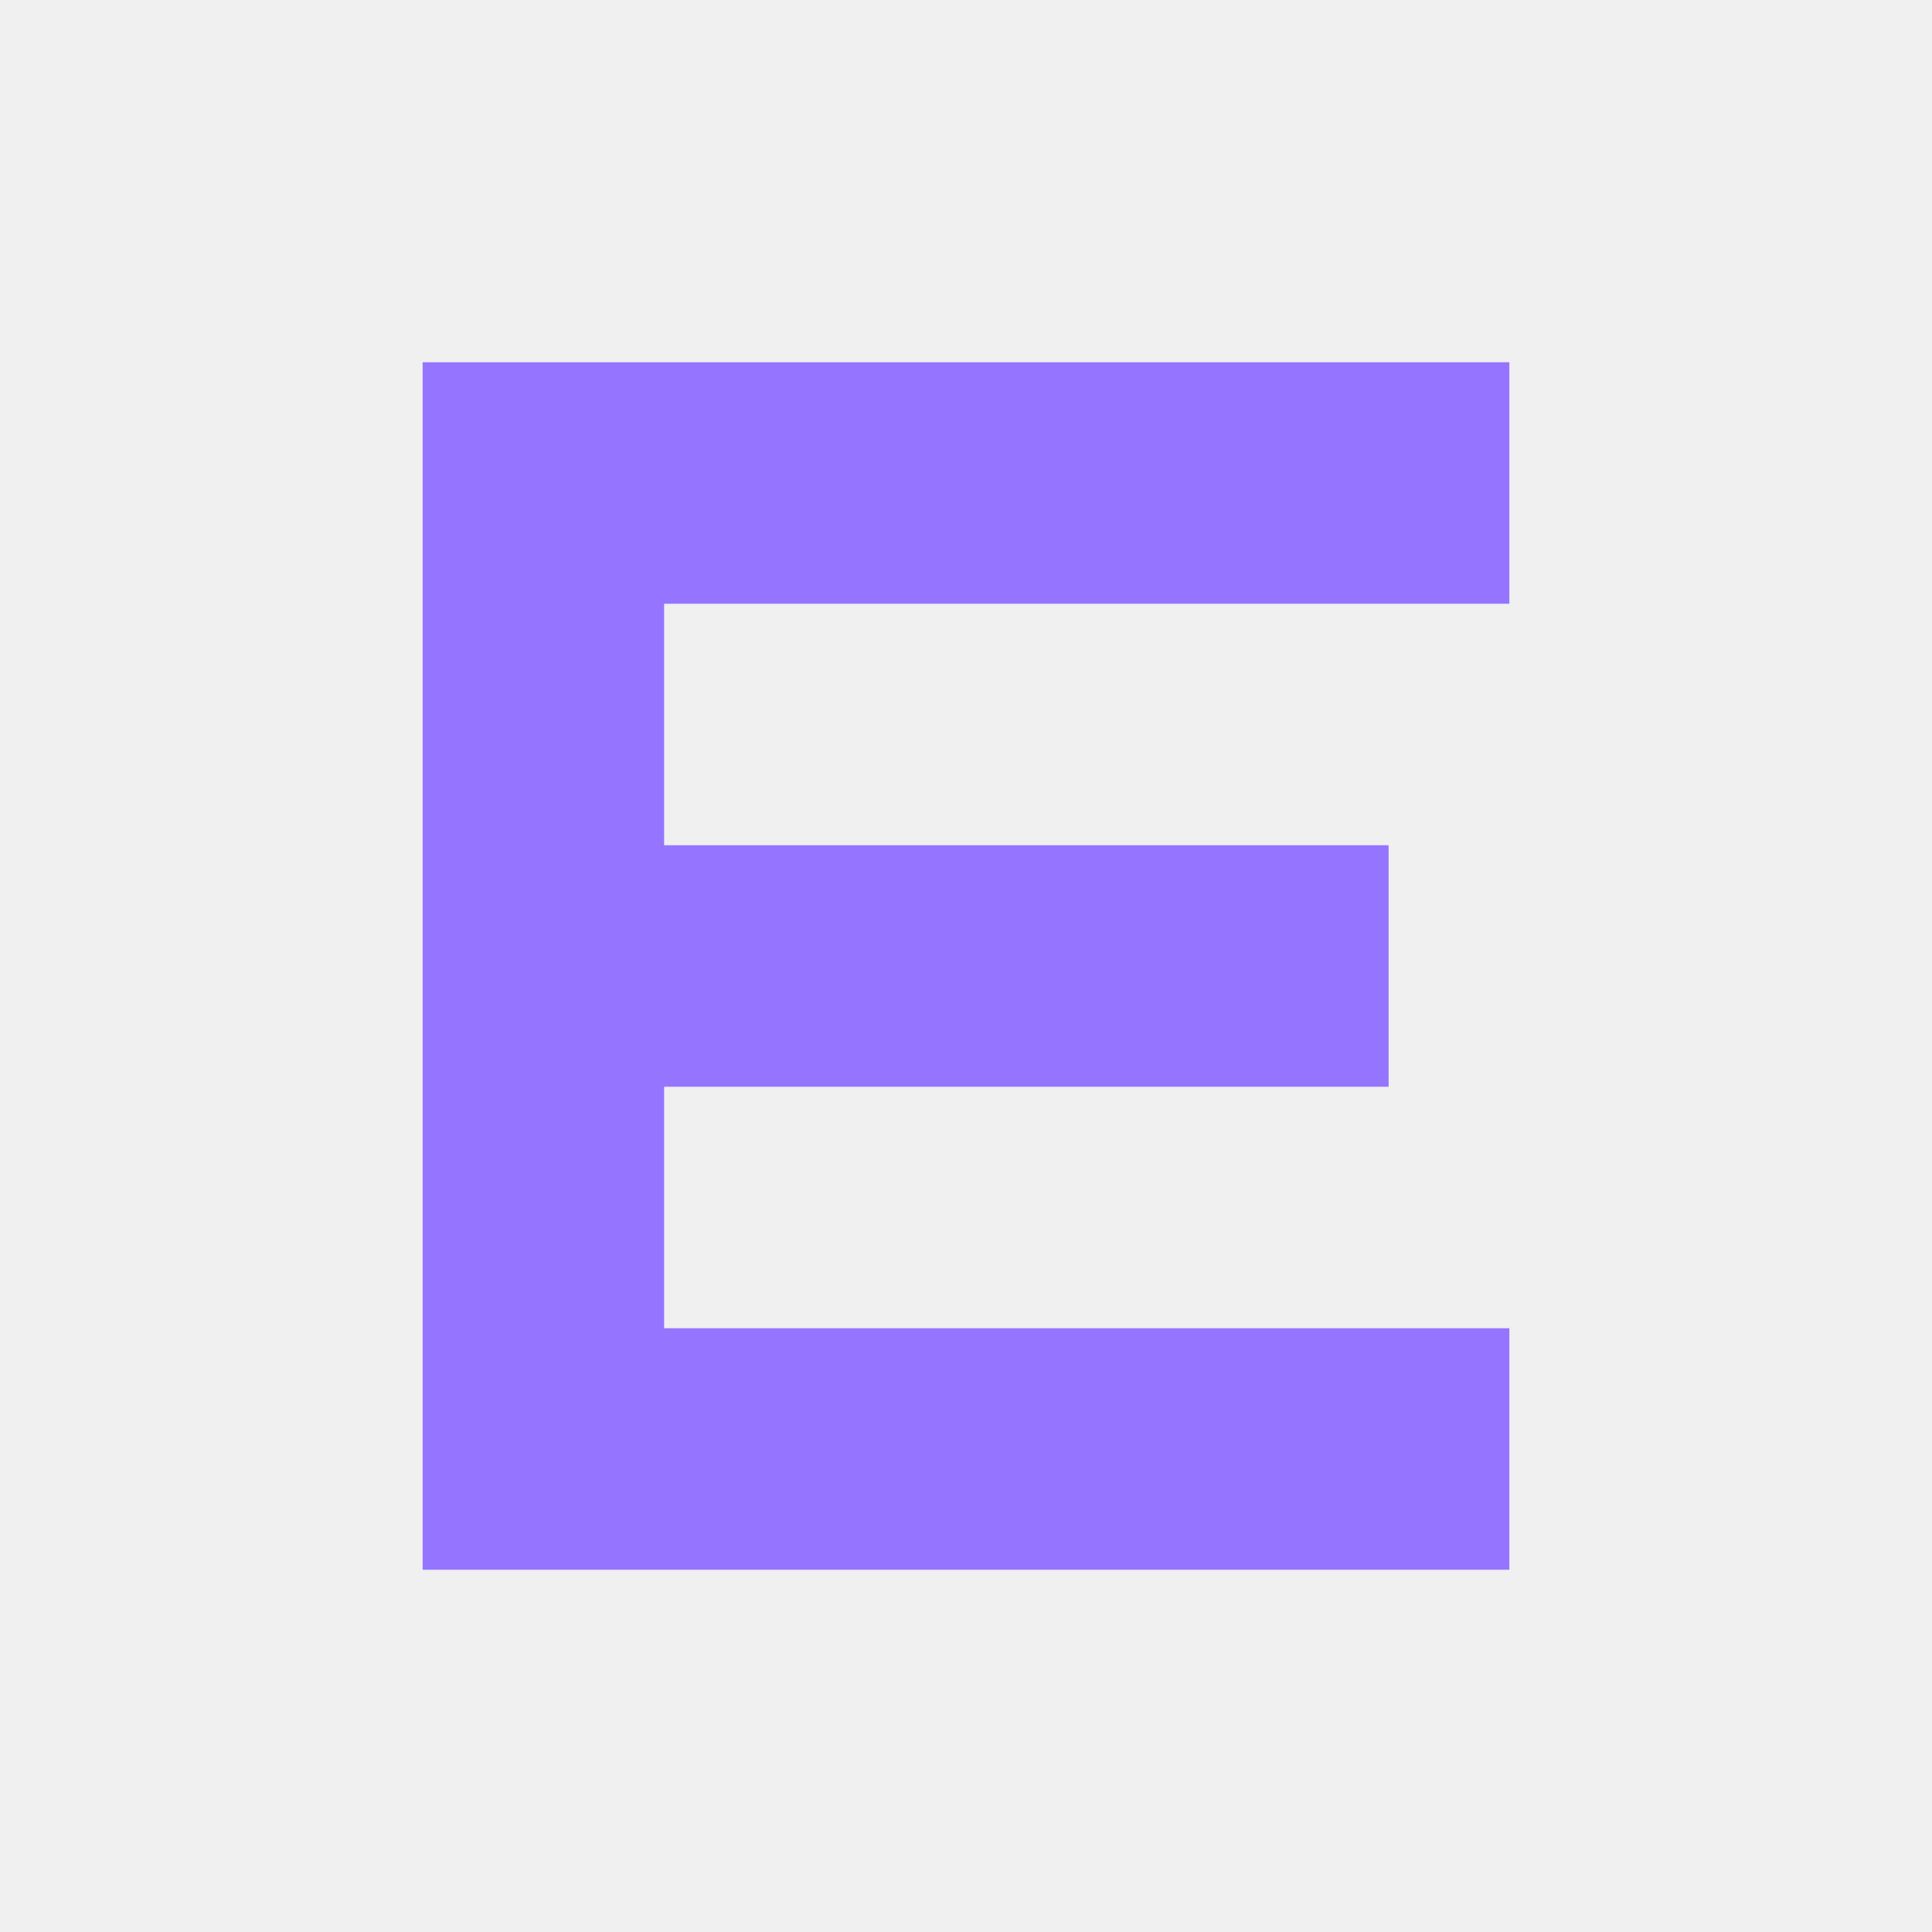
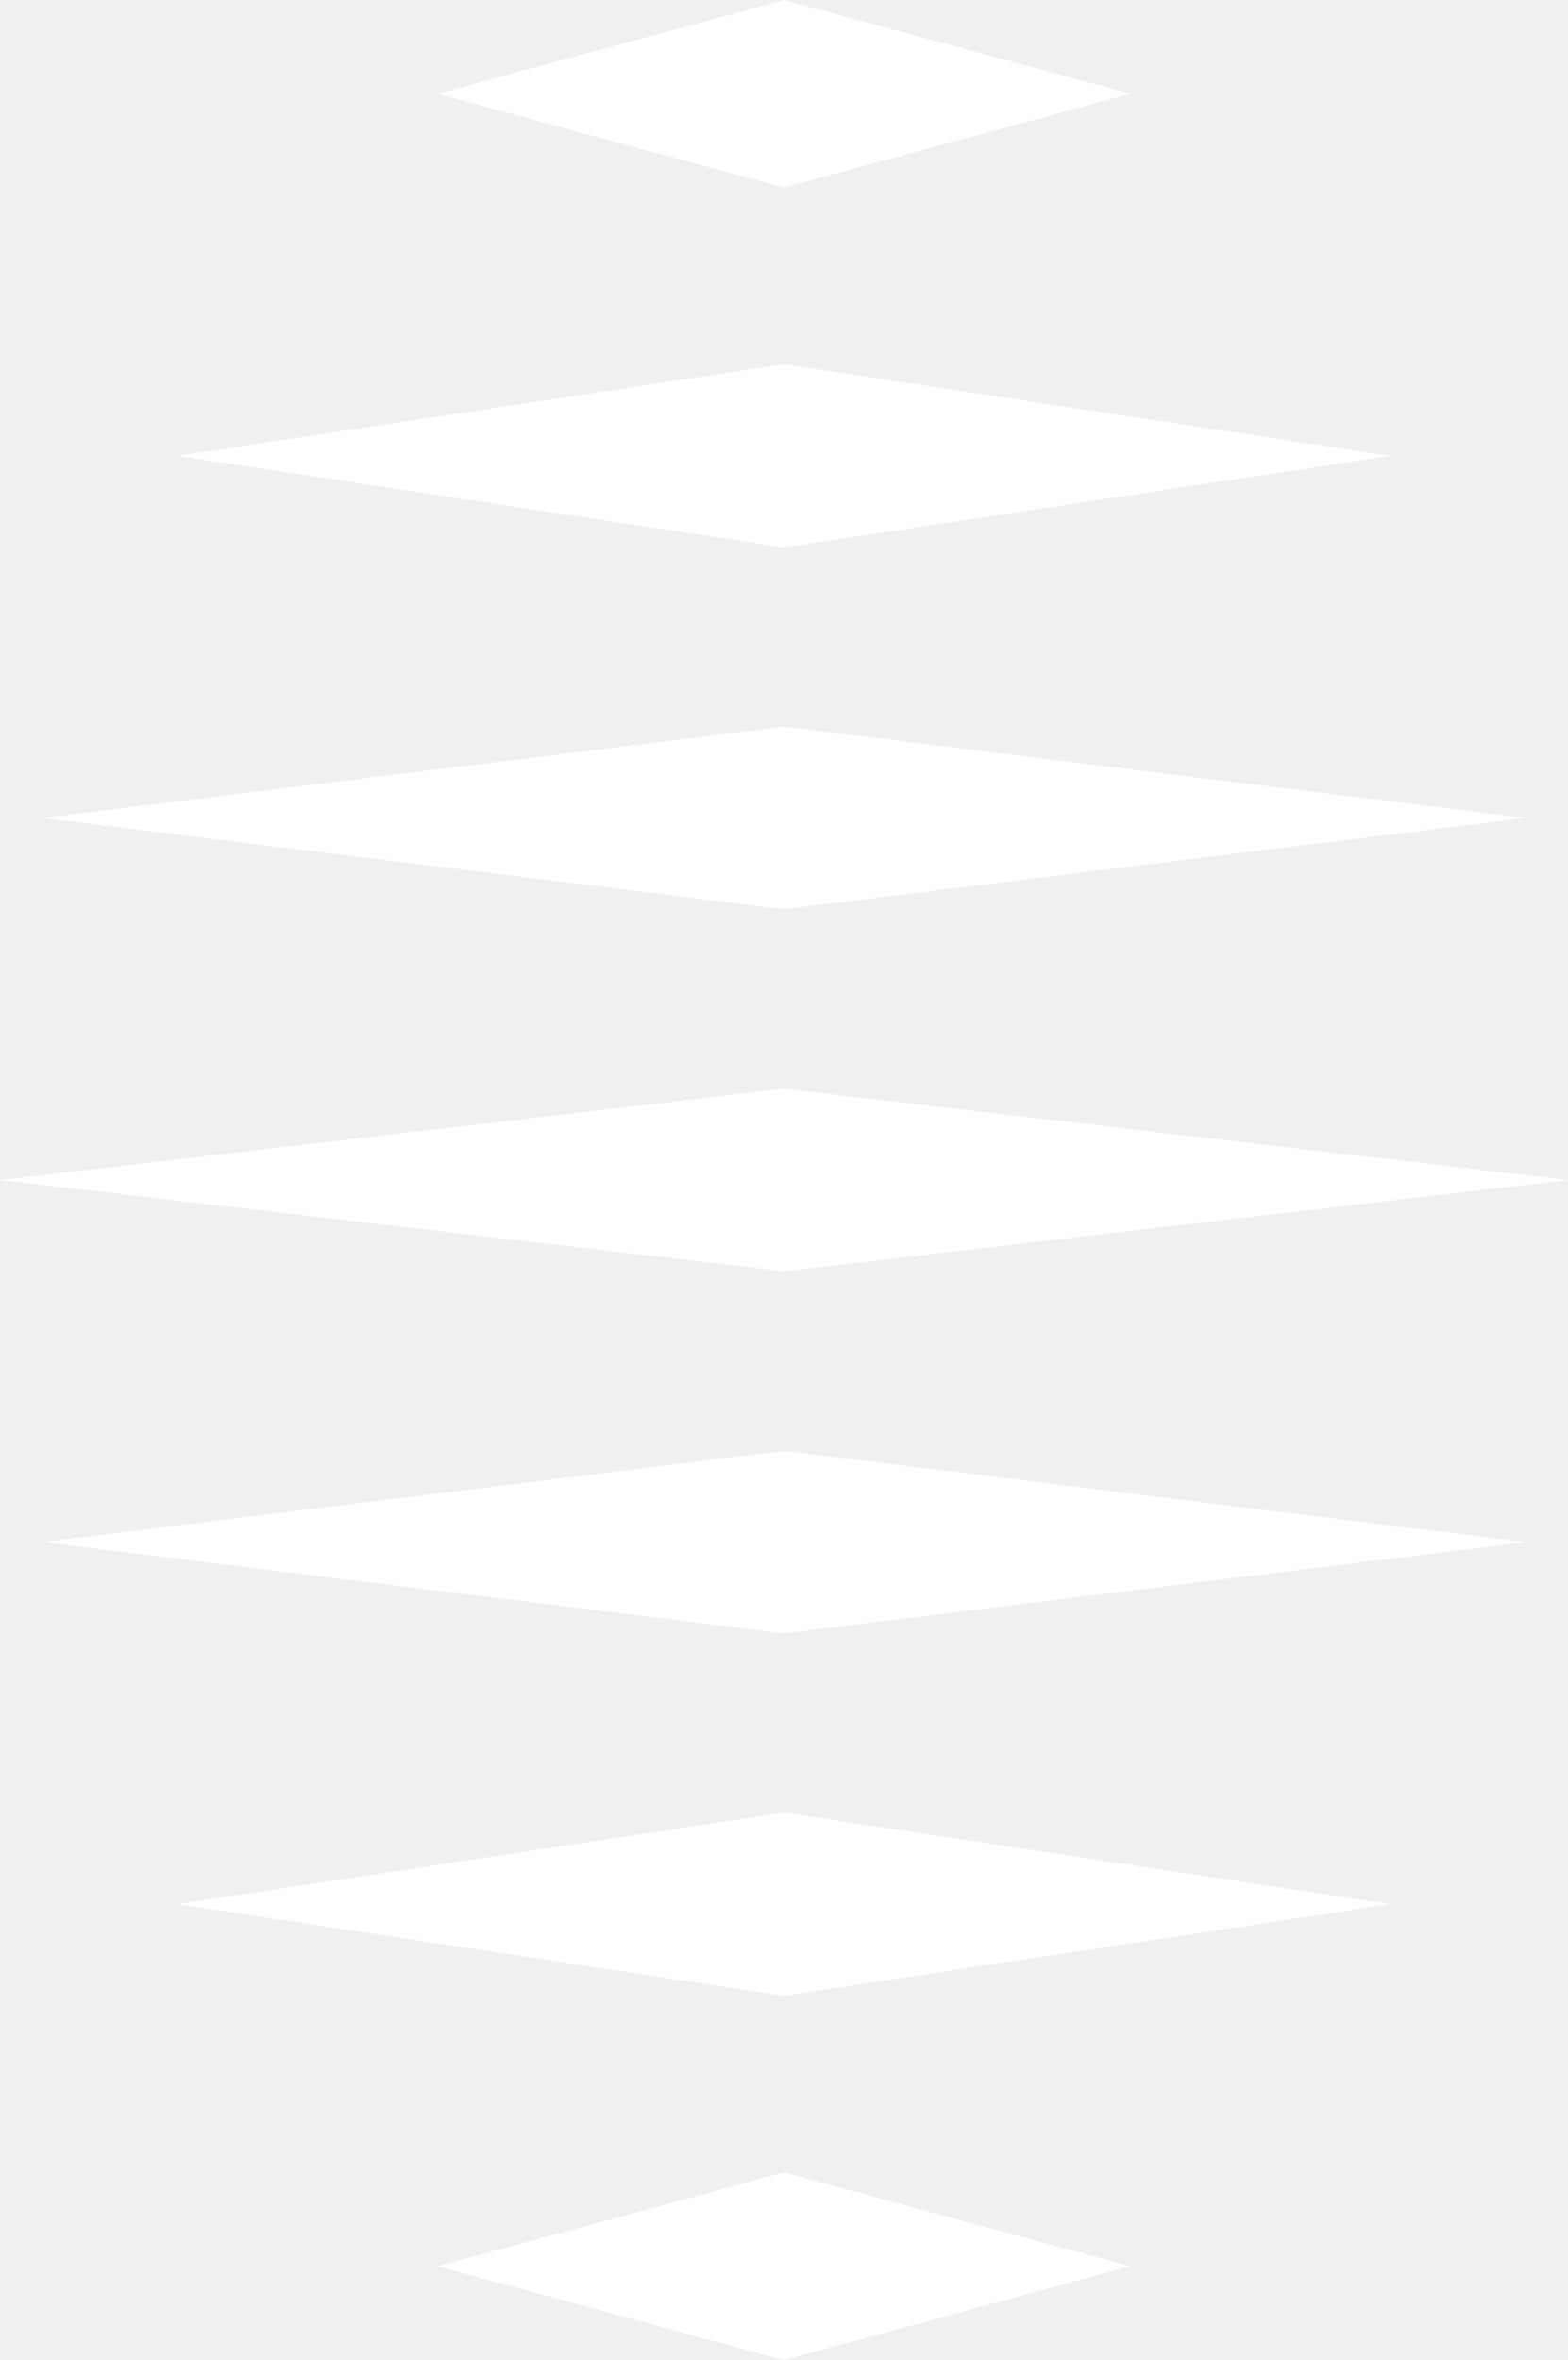
- <svg xmlns="http://www.w3.org/2000/svg" viewBox="0 0 64 64" width="64" height="64" role="img" aria-label="Eigna Labs">
-   <path fill="#9575ff" d="M14 12h36v8H22v8h24v8H22v8h28v8H14z" />
+ <svg xmlns="http://www.w3.org/2000/svg" viewBox="0 0 4.330 6.518" fill="#FFFFFF">
+   <path d="M 2.165 0 L 3.122 0.259 L 2.165 0.518 L 1.208 0.259 Z" />
+   <path d="M 2.165 1.006 L 3.84 1.259 L 2.165 1.512 L 0.49 1.259 Z" />
+   <path d="M 2.165 2.007 L 4.213 2.259 L 2.165 2.511 L 0.117 2.259 Z" />
+   <path d="M 2.165 3.007 L 4.33 3.259 L 2.165 3.511 L 0 3.259 Z" />
+   <path d="M 2.165 4.007 L 4.213 4.259 L 2.165 4.511 L 0.117 4.259 Z" />
+   <path d="M 2.165 5.006 L 3.84 5.259 L 2.165 5.512 L 0.49 5.259 Z" />
+   <path d="M 2.165 6 L 3.122 6.259 L 2.165 6.518 L 1.208 6.259 Z" />
</svg>
